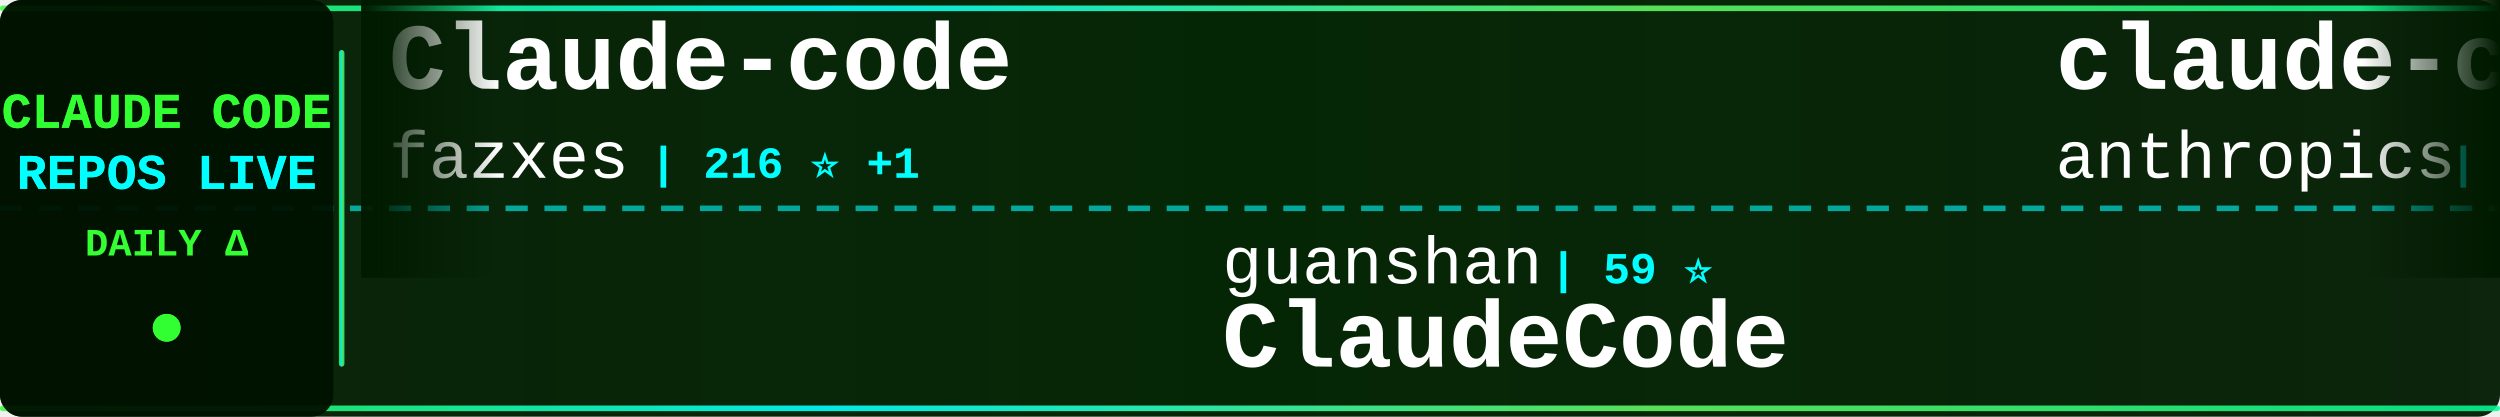
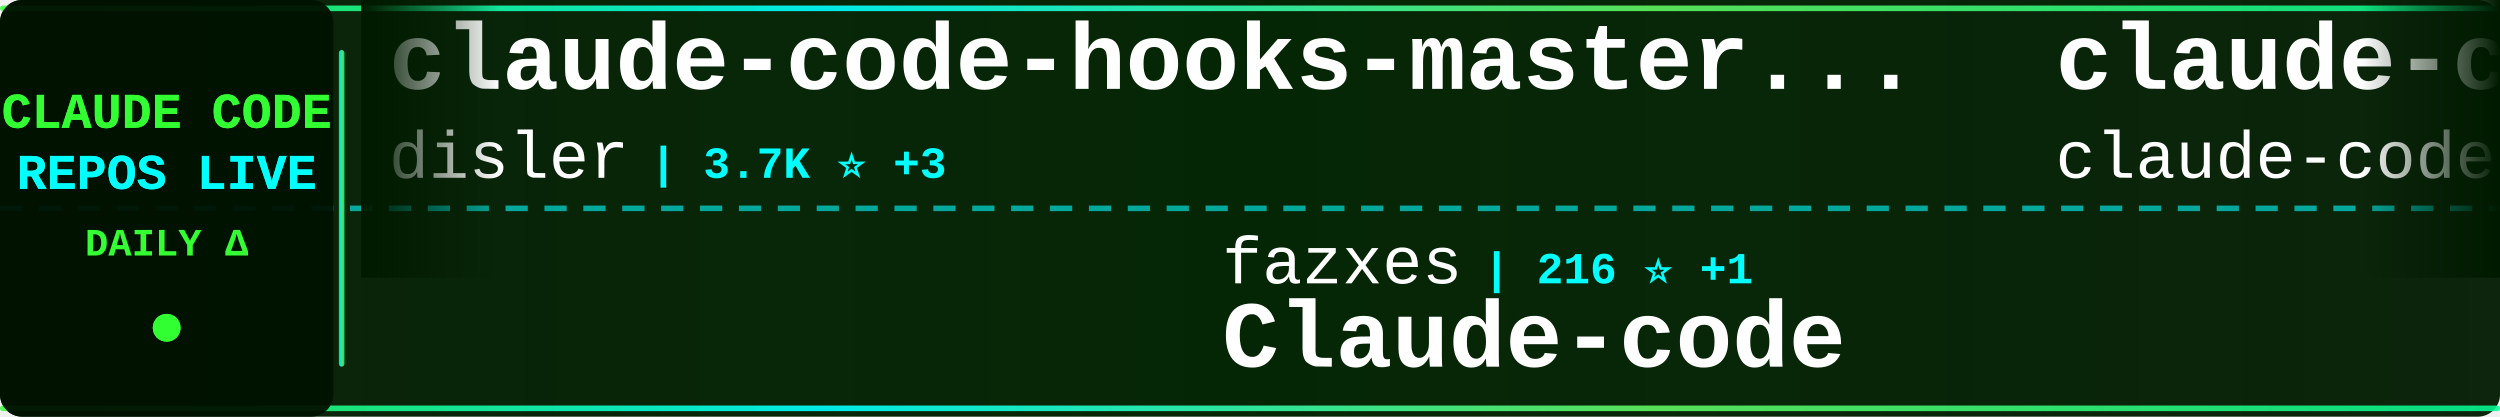
<svg xmlns="http://www.w3.org/2000/svg" width="900" height="150">
  <defs>
    <linearGradient id="tickerBg" x1="0%" y1="0%" x2="100%" y2="0%">
      <stop offset="0%" style="stop-color:#001a00;stop-opacity:0.95" />
      <stop offset="50%" style="stop-color:#002200;stop-opacity:0.98" />
      <stop offset="100%" style="stop-color:#001a00;stop-opacity:0.95" />
    </linearGradient>
    <linearGradient id="borderGrad" x1="0%" y1="0%" x2="100%" y2="0%">
      <stop offset="0%" style="stop-color:#33ff33;stop-opacity:0.85">
        <animate attributeName="stop-opacity" values="0.85;1;0.85" dur="2s" repeatCount="indefinite" />
      </stop>
      <stop offset="33%" style="stop-color:#00ffff;stop-opacity:0.9">
        <animate attributeName="stop-opacity" values="0.9;1;0.9" dur="2.2s" repeatCount="indefinite" />
      </stop>
      <stop offset="66%" style="stop-color:#66ff66;stop-opacity:0.85">
        <animate attributeName="stop-opacity" values="0.85;1;0.85" dur="1.8s" repeatCount="indefinite" />
      </stop>
      <stop offset="100%" style="stop-color:#00ff99;stop-opacity:0.85">
        <animate attributeName="stop-opacity" values="0.85;1;0.85" dur="2s" repeatCount="indefinite" />
      </stop>
    </linearGradient>
    <filter id="textGlow">
      <feGaussianBlur stdDeviation="0.1" result="coloredBlur" />
      <feMerge>
        <feMergeNode in="coloredBlur" />
        <feMergeNode in="SourceGraphic" />
      </feMerge>
    </filter>
    <filter id="metricGlow">
      <feGaussianBlur stdDeviation="0.2" result="coloredBlur" />
      <feMerge>
        <feMergeNode in="coloredBlur" />
        <feMergeNode in="SourceGraphic" />
      </feMerge>
    </filter>
    <linearGradient id="leftFade" x1="0%" y1="0%" x2="100%" y2="0%">
      <stop offset="0%" style="stop-color:#001a00;stop-opacity:1" />
      <stop offset="100%" style="stop-color:#001a00;stop-opacity:0" />
    </linearGradient>
    <linearGradient id="rightFade" x1="0%" y1="0%" x2="100%" y2="0%">
      <stop offset="0%" style="stop-color:#001a00;stop-opacity:0" />
      <stop offset="100%" style="stop-color:#001a00;stop-opacity:1" />
    </linearGradient>
  </defs>
  <rect width="900" height="150" fill="url(#tickerBg)" rx="8" />
  <rect x="0" y="2" width="900" height="2" fill="url(#borderGrad)" rx="1" />
  <rect x="0" y="146" width="900" height="2" fill="url(#borderGrad)" rx="1" />
  <line x1="0" y1="75" x2="900" y2="75" stroke="#00ffff" stroke-width="2" stroke-dasharray="8 6" opacity="0.6" />
  <rect x="0" y="0" width="120" height="150" fill="#001100" opacity="0.95" rx="8" />
  <text x="60" y="46" font-family="'Courier New', monospace" font-size="18" font-weight="bold" fill="#33ff33" text-anchor="middle" filter="url(#textGlow)">
    CLAUDE CODE
  </text>
  <text x="60" y="68" font-family="'Courier New', monospace" font-size="18" font-weight="bold" fill="#00ffff" text-anchor="middle" filter="url(#textGlow)">
    REPOS LIVE
  </text>
  <text x="60" y="92" font-family="'Courier New', monospace" font-size="14" font-weight="bold" fill="#33ff33" text-anchor="middle">
    DAILY Δ
  </text>
  <circle cx="60" cy="118" r="5" fill="#33ff33" filter="url(#metricGlow)">
    <animate attributeName="r" values="4;6;4" dur="1.5s" repeatCount="indefinite" />
    <animate attributeName="opacity" values="0.6;1;0.6" dur="1.5s" repeatCount="indefinite" />
  </circle>
  <rect x="122" y="18" width="2" height="114" fill="url(#borderGrad)" rx="1" />
  <clipPath id="tickerClip">
    <rect x="130" y="0" width="770" height="150" />
  </clipPath>
  <g clip-path="url(#tickerClip)">
    <g id="tickerItems">
      <animateTransform attributeName="transform" attributeType="XML" type="translate" from="0 0" to="-3000 0" dur="54s" repeatCount="indefinite" />
      <g transform="translate(0, 0)">
-         <text x="140" y="32" font-family="'Courier New', monospace" font-size="34" font-weight="bold" fill="#ffffff">Claude-code</text>
-         <text x="140" y="64" font-family="'Courier New', monospace" font-size="24" font-weight="normal" fill="#ffffff" opacity="1.0">fazxes</text>
-         <text x="234" y="64" font-family="'Courier New', monospace" font-size="16" font-weight="bold" fill="#00ffff"> | 216 ⭐ +1</text>
+         <text x="140" y="32" font-family="'Courier New', monospace" font-size="34" font-weight="bold" fill="#ffffff">claude-code-hooks-master...</text>
+         <text x="140" y="64" font-family="'Courier New', monospace" font-size="24" font-weight="normal" fill="#ffffff" opacity="1.0">disler</text>
+         <text x="234" y="64" font-family="'Courier New', monospace" font-size="16" font-weight="bold" fill="#00ffff"> | 3.7K ⭐ +3</text>
      </g>
      <g transform="translate(300, 0)">
-         <text x="140" y="102" font-family="'Courier New', monospace" font-size="24" font-weight="normal" fill="#ffffff" opacity="1.0">guanshan</text>
-         <text x="258" y="102" font-family="'Courier New', monospace" font-size="16" font-weight="bold" fill="#00ffff"> | 59 ⭐</text>
-         <text x="140" y="132" font-family="'Courier New', monospace" font-size="34" font-weight="bold" fill="#ffffff">ClaudeCode</text>
+         <text x="140" y="102" font-family="'Courier New', monospace" font-size="24" font-weight="normal" fill="#ffffff" opacity="1.0">fazxes</text>
+         <text x="234" y="102" font-family="'Courier New', monospace" font-size="16" font-weight="bold" fill="#00ffff"> | 216 ⭐ +1</text>
+         <text x="140" y="132" font-family="'Courier New', monospace" font-size="34" font-weight="bold" fill="#ffffff">Claude-code</text>
      </g>
      <g transform="translate(600, 0)">
-         <text x="140" y="32" font-family="'Courier New', monospace" font-size="34" font-weight="bold" fill="#ffffff">claude-code-base-action</text>
-         <text x="140" y="64" font-family="'Courier New', monospace" font-size="24" font-weight="normal" fill="#ffffff" opacity="1.0">anthropics</text>
-         <text x="282" y="64" font-family="'Courier New', monospace" font-size="16" font-weight="bold" fill="#00ffff"> | 834 ⭐ +6</text>
+         <text x="140" y="32" font-family="'Courier New', monospace" font-size="34" font-weight="bold" fill="#ffffff">claude-code</text>
+         <text x="140" y="64" font-family="'Courier New', monospace" font-size="24" font-weight="normal" fill="#ffffff" opacity="1.0">claude-code-best</text>
+         <text x="354" y="64" font-family="'Courier New', monospace" font-size="16" font-weight="bold" fill="#00ffff"> | 18.4K ⭐ +48</text>
      </g>
      <g transform="translate(900, 0)">
-         <text x="140" y="102" font-family="'Courier New', monospace" font-size="24" font-weight="normal" fill="#ffffff" opacity="1.0">liuup</text>
-         <text x="222" y="102" font-family="'Courier New', monospace" font-size="16" font-weight="bold" fill="#00ffff"> | 2.5K ⭐ +25</text>
-         <text x="140" y="132" font-family="'Courier New', monospace" font-size="34" font-weight="bold" fill="#ffffff">claude-code-analysis</text>
+         <text x="140" y="102" font-family="'Courier New', monospace" font-size="24" font-weight="normal" fill="#ffffff" opacity="1.0">nicedreamzapp</text>
+         <text x="318" y="102" font-family="'Courier New', monospace" font-size="16" font-weight="bold" fill="#00ffff"> | 2.6K ⭐ +5</text>
+         <text x="140" y="132" font-family="'Courier New', monospace" font-size="34" font-weight="bold" fill="#ffffff">claude-code-local</text>
      </g>
      <g transform="translate(1200, 0)">
-         <text x="140" y="32" font-family="'Courier New', monospace" font-size="34" font-weight="bold" fill="#ffffff">claude-code-local</text>
-         <text x="140" y="64" font-family="'Courier New', monospace" font-size="24" font-weight="normal" fill="#ffffff" opacity="1.0">nicedreamzapp</text>
-         <text x="318" y="64" font-family="'Courier New', monospace" font-size="16" font-weight="bold" fill="#00ffff"> | 2.6K ⭐ +4</text>
+         <text x="140" y="32" font-family="'Courier New', monospace" font-size="34" font-weight="bold" fill="#ffffff">claude-code-infrastructu...</text>
+         <text x="140" y="64" font-family="'Courier New', monospace" font-size="24" font-weight="normal" fill="#ffffff" opacity="1.0">diet103</text>
+         <text x="246" y="64" font-family="'Courier New', monospace" font-size="16" font-weight="bold" fill="#00ffff"> | 9.6K ⭐ +7</text>
      </g>
      <g transform="translate(1500, 0)">
-         <text x="140" y="102" font-family="'Courier New', monospace" font-size="24" font-weight="normal" fill="#ffffff" opacity="1.0">router-for-me</text>
-         <text x="318" y="102" font-family="'Courier New', monospace" font-size="16" font-weight="bold" fill="#00ffff"> | 33.1K ⭐ +220</text>
-         <text x="140" y="132" font-family="'Courier New', monospace" font-size="34" font-weight="bold" fill="#ffffff">CLIProxyAPI</text>
+         <text x="140" y="102" font-family="'Courier New', monospace" font-size="24" font-weight="normal" fill="#ffffff" opacity="1.0">https-deeplearning-ai</text>
+         <text x="414" y="102" font-family="'Courier New', monospace" font-size="16" font-weight="bold" fill="#00ffff"> | 512 ⭐ +2</text>
+         <text x="140" y="132" font-family="'Courier New', monospace" font-size="34" font-weight="bold" fill="#ffffff">sc-claude-code-files</text>
      </g>
      <g transform="translate(1800, 0)">
-         <text x="140" y="32" font-family="'Courier New', monospace" font-size="34" font-weight="bold" fill="#ffffff">Claude-code</text>
-         <text x="140" y="64" font-family="'Courier New', monospace" font-size="24" font-weight="normal" fill="#ffffff" opacity="1.0">zstmfhy</text>
-         <text x="246" y="64" font-family="'Courier New', monospace" font-size="16" font-weight="bold" fill="#00ffff"> | 189 ⭐</text>
+         <text x="140" y="32" font-family="'Courier New', monospace" font-size="34" font-weight="bold" fill="#ffffff">Claude-Code</text>
+         <text x="140" y="64" font-family="'Courier New', monospace" font-size="24" font-weight="normal" fill="#ffffff" opacity="1.0">pengchengneo</text>
+         <text x="306" y="64" font-family="'Courier New', monospace" font-size="16" font-weight="bold" fill="#00ffff"> | 1.4K ⭐ +9</text>
      </g>
      <g transform="translate(2100, 0)">
-         <text x="140" y="102" font-family="'Courier New', monospace" font-size="24" font-weight="normal" fill="#ffffff" opacity="1.0">alirezarezvani</text>
-         <text x="330" y="102" font-family="'Courier New', monospace" font-size="16" font-weight="bold" fill="#00ffff"> | 15.2K ⭐ +119</text>
-         <text x="140" y="132" font-family="'Courier New', monospace" font-size="34" font-weight="bold" fill="#ffffff">claude-skills</text>
+         <text x="140" y="102" font-family="'Courier New', monospace" font-size="24" font-weight="normal" fill="#ffffff" opacity="1.0">Piebald-AI</text>
+         <text x="282" y="102" font-family="'Courier New', monospace" font-size="16" font-weight="bold" fill="#00ffff"> | 10.3K ⭐ +32</text>
+         <text x="140" y="132" font-family="'Courier New', monospace" font-size="34" font-weight="bold" fill="#ffffff">claude-code-system-promp...</text>
      </g>
      <g transform="translate(2400, 0)">
-         <text x="140" y="32" font-family="'Courier New', monospace" font-size="34" font-weight="bold" fill="#ffffff">nanoclaw</text>
-         <text x="140" y="64" font-family="'Courier New', monospace" font-size="24" font-weight="normal" fill="#ffffff" opacity="1.0">nanocoai</text>
-         <text x="258" y="64" font-family="'Courier New', monospace" font-size="16" font-weight="bold" fill="#00ffff"> | 29.0K ⭐ +45</text>
+         <text x="140" y="32" font-family="'Courier New', monospace" font-size="34" font-weight="bold" fill="#ffffff">claude-code</text>
+         <text x="140" y="64" font-family="'Courier New', monospace" font-size="24" font-weight="normal" fill="#ffffff" opacity="1.0">chiragjoshi12</text>
+         <text x="318" y="64" font-family="'Courier New', monospace" font-size="16" font-weight="bold" fill="#00ffff"> | 202 ⭐ +1</text>
      </g>
      <g transform="translate(2700, 0)">
-         <text x="140" y="102" font-family="'Courier New', monospace" font-size="24" font-weight="normal" fill="#ffffff" opacity="1.0">edmund-io</text>
-         <text x="270" y="102" font-family="'Courier New', monospace" font-size="16" font-weight="bold" fill="#00ffff"> | 1.4K ⭐ +2</text>
-         <text x="140" y="132" font-family="'Courier New', monospace" font-size="34" font-weight="bold" fill="#ffffff">edmunds-claude-code</text>
+         <text x="140" y="102" font-family="'Courier New', monospace" font-size="24" font-weight="normal" fill="#ffffff" opacity="1.0">frankbria</text>
+         <text x="270" y="102" font-family="'Courier New', monospace" font-size="16" font-weight="bold" fill="#00ffff"> | 9.2K ⭐ +11</text>
+         <text x="140" y="132" font-family="'Courier New', monospace" font-size="34" font-weight="bold" fill="#ffffff">ralph-claude-code</text>
      </g>
      <g transform="translate(3000, 0)">
-         <text x="140" y="32" font-family="'Courier New', monospace" font-size="34" font-weight="bold" fill="#ffffff">Claude-code</text>
-         <text x="140" y="64" font-family="'Courier New', monospace" font-size="24" font-weight="normal" fill="#ffffff" opacity="1.0">fazxes</text>
-         <text x="234" y="64" font-family="'Courier New', monospace" font-size="16" font-weight="bold" fill="#00ffff"> | 216 ⭐ +1</text>
+         <text x="140" y="32" font-family="'Courier New', monospace" font-size="34" font-weight="bold" fill="#ffffff">claude-code-hooks-master...</text>
+         <text x="140" y="64" font-family="'Courier New', monospace" font-size="24" font-weight="normal" fill="#ffffff" opacity="1.0">disler</text>
+         <text x="234" y="64" font-family="'Courier New', monospace" font-size="16" font-weight="bold" fill="#00ffff"> | 3.7K ⭐ +3</text>
      </g>
      <g transform="translate(3300, 0)">
-         <text x="140" y="102" font-family="'Courier New', monospace" font-size="24" font-weight="normal" fill="#ffffff" opacity="1.0">guanshan</text>
-         <text x="258" y="102" font-family="'Courier New', monospace" font-size="16" font-weight="bold" fill="#00ffff"> | 59 ⭐</text>
-         <text x="140" y="132" font-family="'Courier New', monospace" font-size="34" font-weight="bold" fill="#ffffff">ClaudeCode</text>
+         <text x="140" y="102" font-family="'Courier New', monospace" font-size="24" font-weight="normal" fill="#ffffff" opacity="1.0">fazxes</text>
+         <text x="234" y="102" font-family="'Courier New', monospace" font-size="16" font-weight="bold" fill="#00ffff"> | 216 ⭐ +1</text>
+         <text x="140" y="132" font-family="'Courier New', monospace" font-size="34" font-weight="bold" fill="#ffffff">Claude-code</text>
      </g>
      <g transform="translate(3600, 0)">
-         <text x="140" y="32" font-family="'Courier New', monospace" font-size="34" font-weight="bold" fill="#ffffff">claude-code-base-action</text>
-         <text x="140" y="64" font-family="'Courier New', monospace" font-size="24" font-weight="normal" fill="#ffffff" opacity="1.0">anthropics</text>
-         <text x="282" y="64" font-family="'Courier New', monospace" font-size="16" font-weight="bold" fill="#00ffff"> | 834 ⭐ +6</text>
+         <text x="140" y="32" font-family="'Courier New', monospace" font-size="34" font-weight="bold" fill="#ffffff">claude-code</text>
+         <text x="140" y="64" font-family="'Courier New', monospace" font-size="24" font-weight="normal" fill="#ffffff" opacity="1.0">claude-code-best</text>
+         <text x="354" y="64" font-family="'Courier New', monospace" font-size="16" font-weight="bold" fill="#00ffff"> | 18.4K ⭐ +48</text>
      </g>
      <g transform="translate(3900, 0)">
-         <text x="140" y="102" font-family="'Courier New', monospace" font-size="24" font-weight="normal" fill="#ffffff" opacity="1.0">liuup</text>
-         <text x="222" y="102" font-family="'Courier New', monospace" font-size="16" font-weight="bold" fill="#00ffff"> | 2.5K ⭐ +25</text>
-         <text x="140" y="132" font-family="'Courier New', monospace" font-size="34" font-weight="bold" fill="#ffffff">claude-code-analysis</text>
+         <text x="140" y="102" font-family="'Courier New', monospace" font-size="24" font-weight="normal" fill="#ffffff" opacity="1.0">nicedreamzapp</text>
+         <text x="318" y="102" font-family="'Courier New', monospace" font-size="16" font-weight="bold" fill="#00ffff"> | 2.6K ⭐ +5</text>
+         <text x="140" y="132" font-family="'Courier New', monospace" font-size="34" font-weight="bold" fill="#ffffff">claude-code-local</text>
      </g>
    </g>
  </g>
  <rect x="130" y="0" width="50" height="100" fill="url(#leftFade)" />
  <rect x="850" y="0" width="50" height="100" fill="url(#rightFade)" />
</svg>
